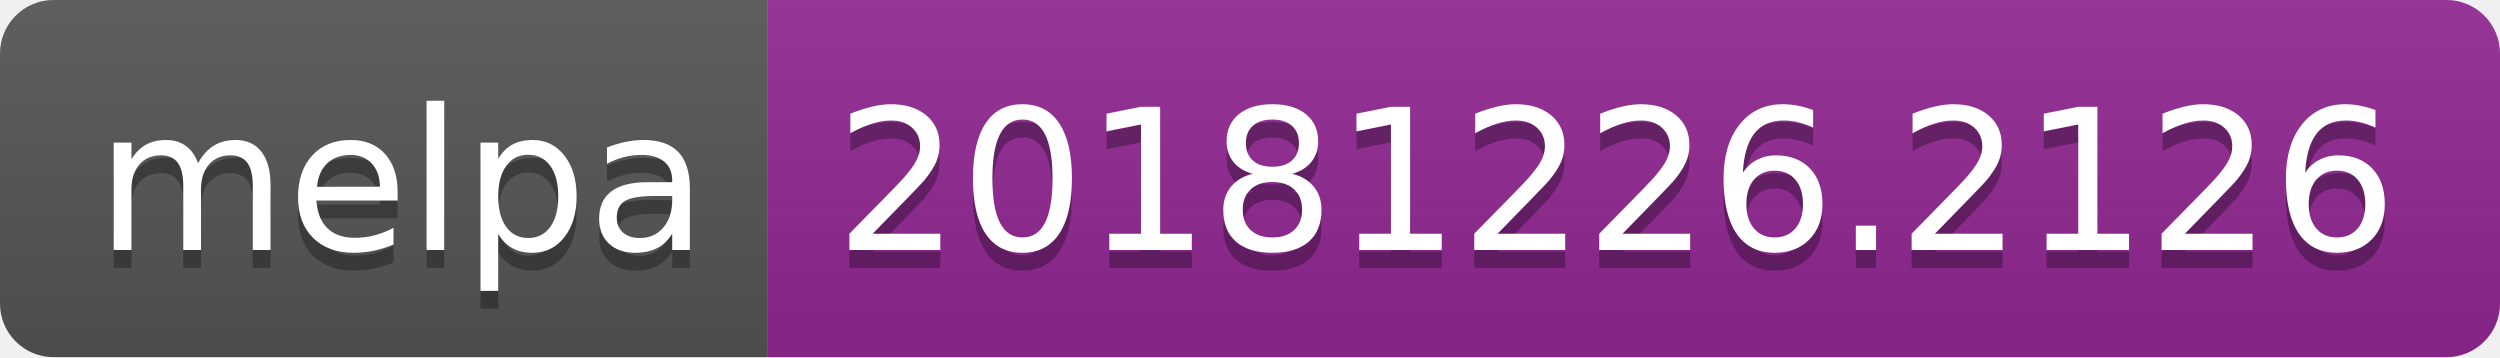
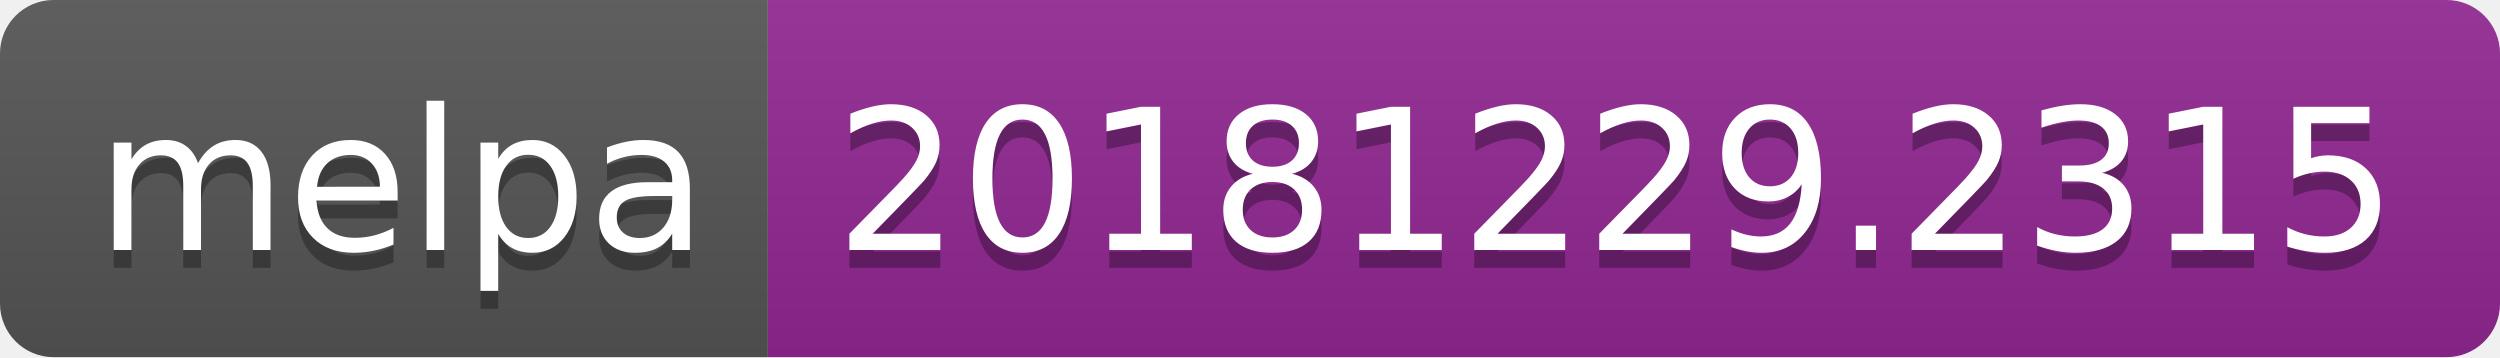
<svg xmlns="http://www.w3.org/2000/svg" width="140" height="20">
  <linearGradient id="b" x2="0" y2="100%">
    <stop offset="0" stop-color="#bbb" stop-opacity=".1" />
    <stop offset="1" stop-opacity=".1" />
  </linearGradient>
  <clipPath id="a">
    <rect width="140" height="20" rx="3" fill="#fff" />
  </clipPath>
  <g clip-path="url(#a)">
    <path fill="#555" d="M0 0h43v20H0z" />
    <path fill="#922793" d="M43 0h97v20H43z" />
    <path fill="url(#b)" d="M0 0h140v20H0z" />
  </g>
  <g fill="#fff" text-anchor="middle" font-family="DejaVu Sans,Verdana,Geneva,sans-serif" font-size="110">
    <text x="225" y="150" fill="#010101" fill-opacity=".3" transform="scale(.1)" textLength="330">melpa</text>
    <text x="225" y="140" transform="scale(.1)" textLength="330">melpa</text>
-     <text x="905" y="150" fill="#010101" fill-opacity=".3" transform="scale(.1)" textLength="870">20181226.2126</text>
-     <text x="905" y="140" transform="scale(.1)" textLength="870">20181226.2126</text>
+     <text x="905" y="150" fill="#010101" fill-opacity=".3" transform="scale(.1)" textLength="870">20181229.2315</text>
+     <text x="905" y="140" transform="scale(.1)" textLength="870">20181229.2315</text>
  </g>
</svg>
